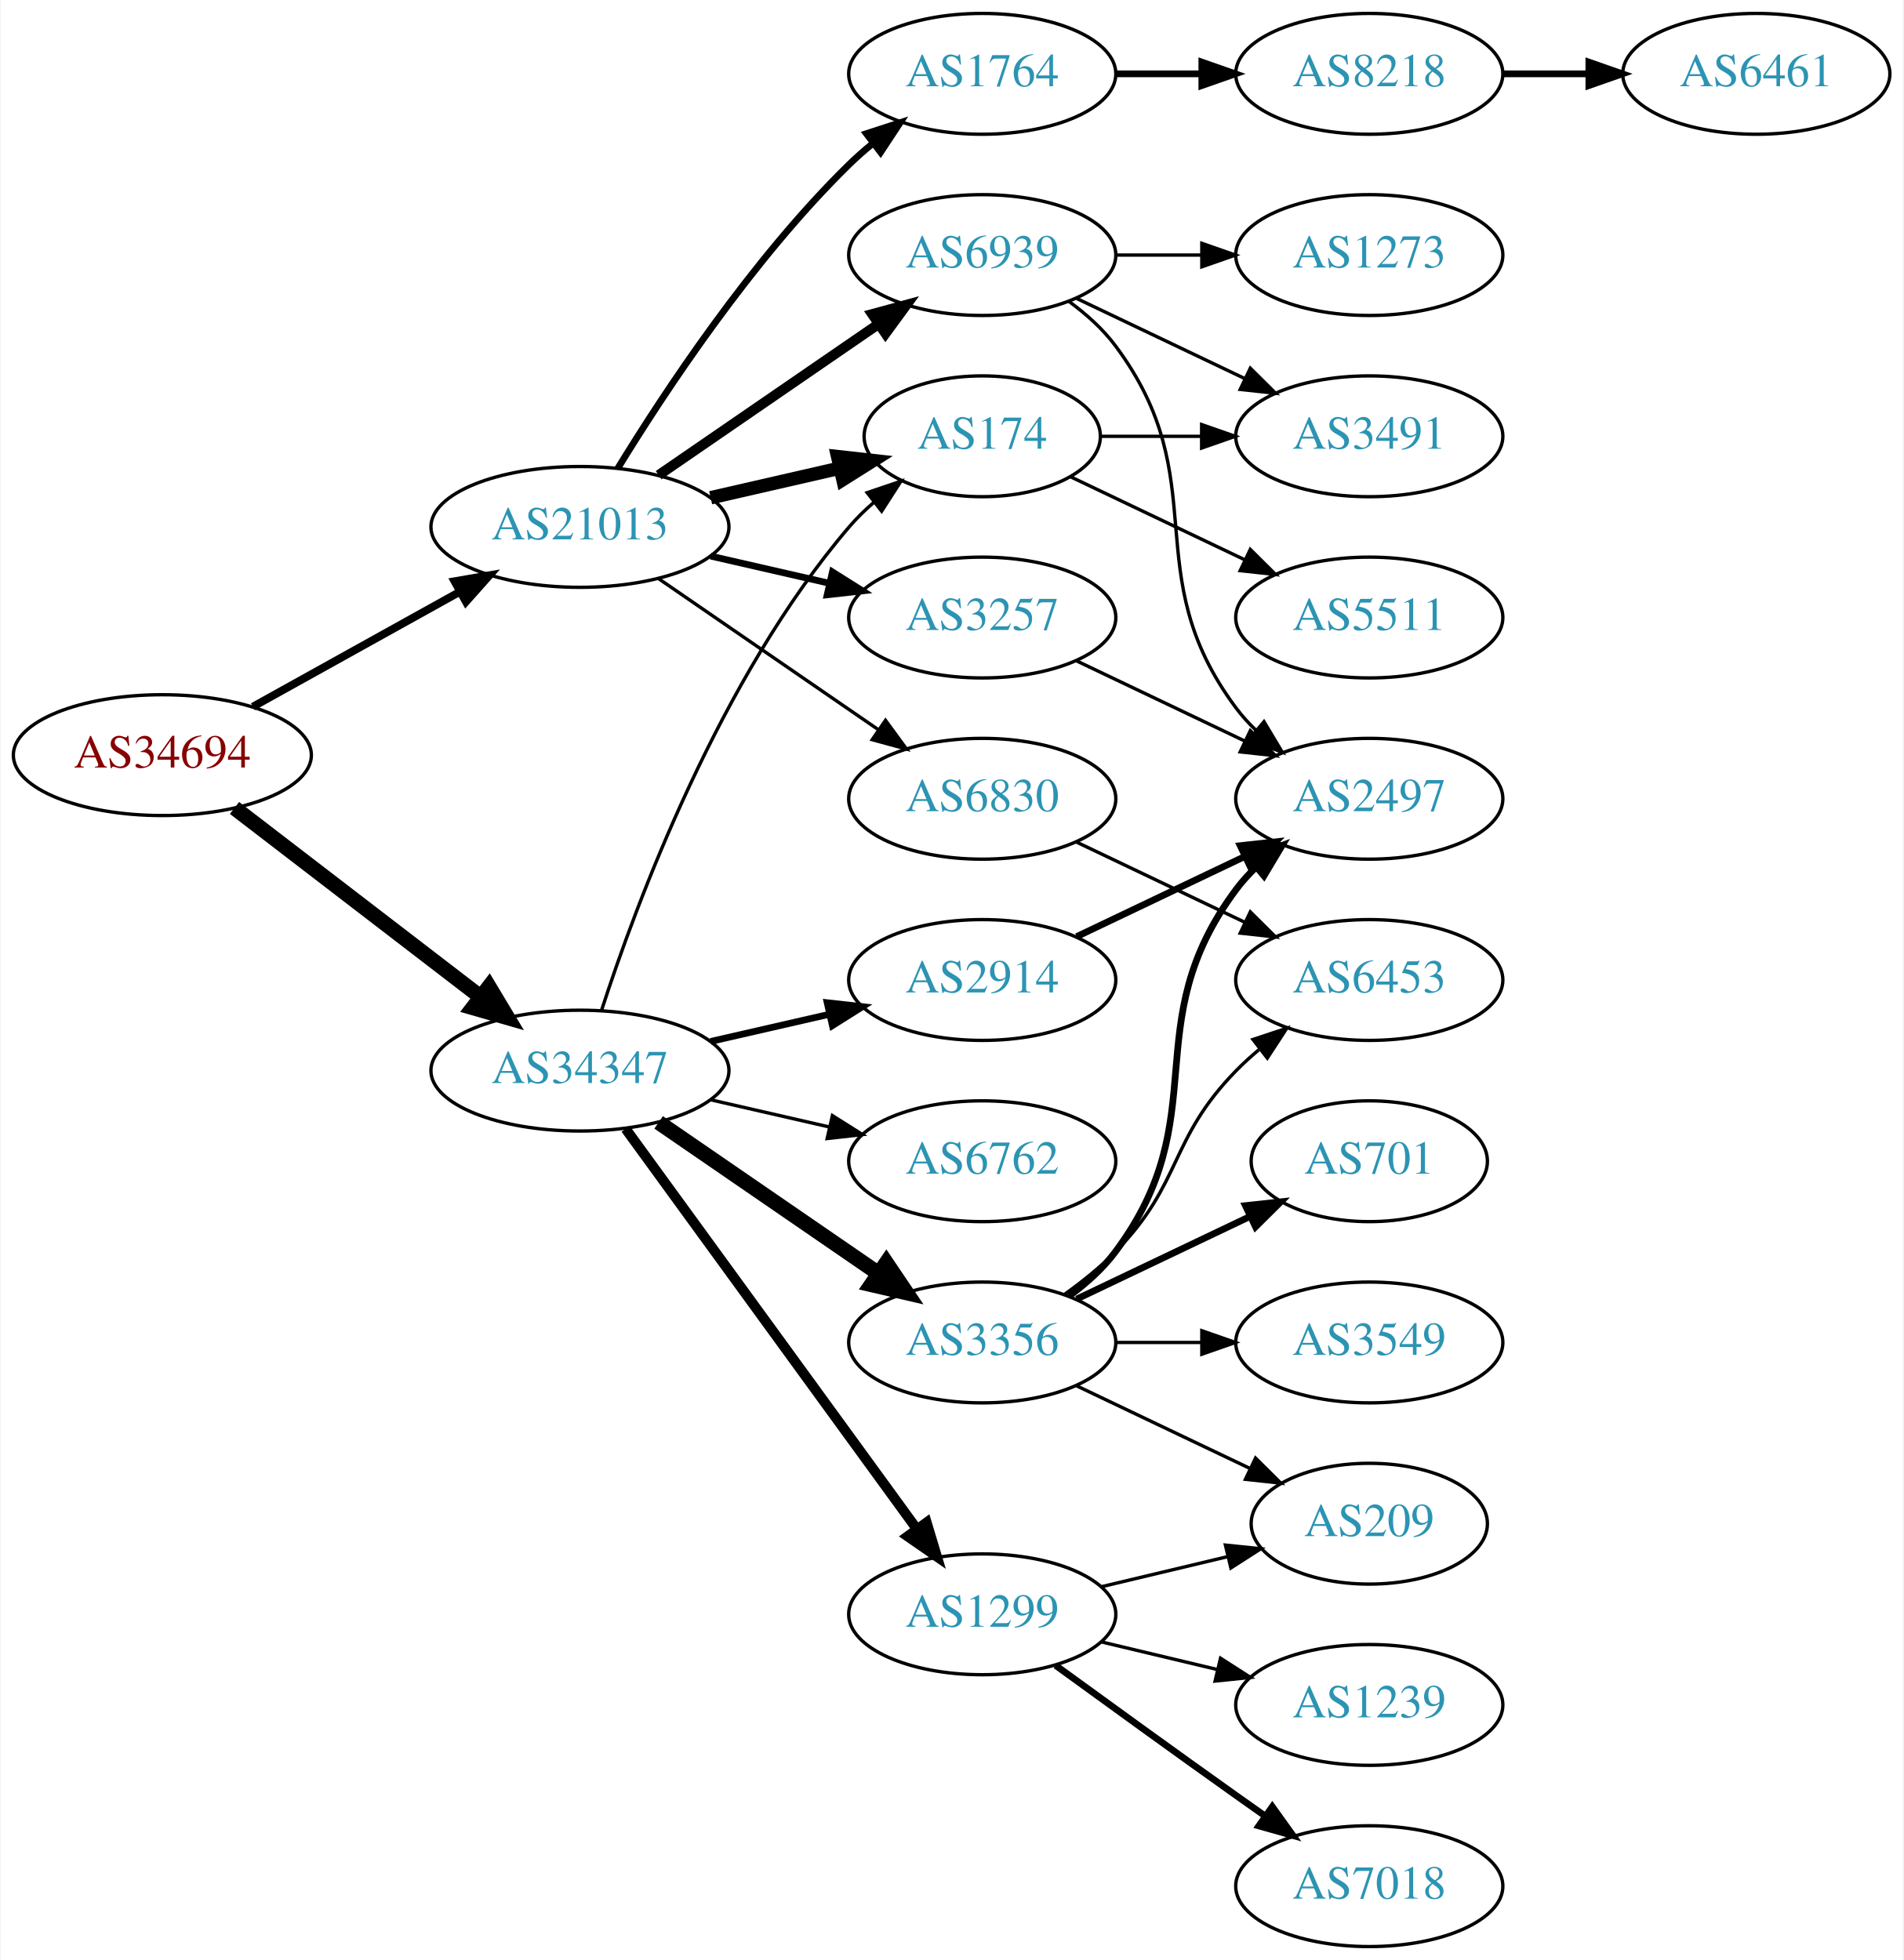
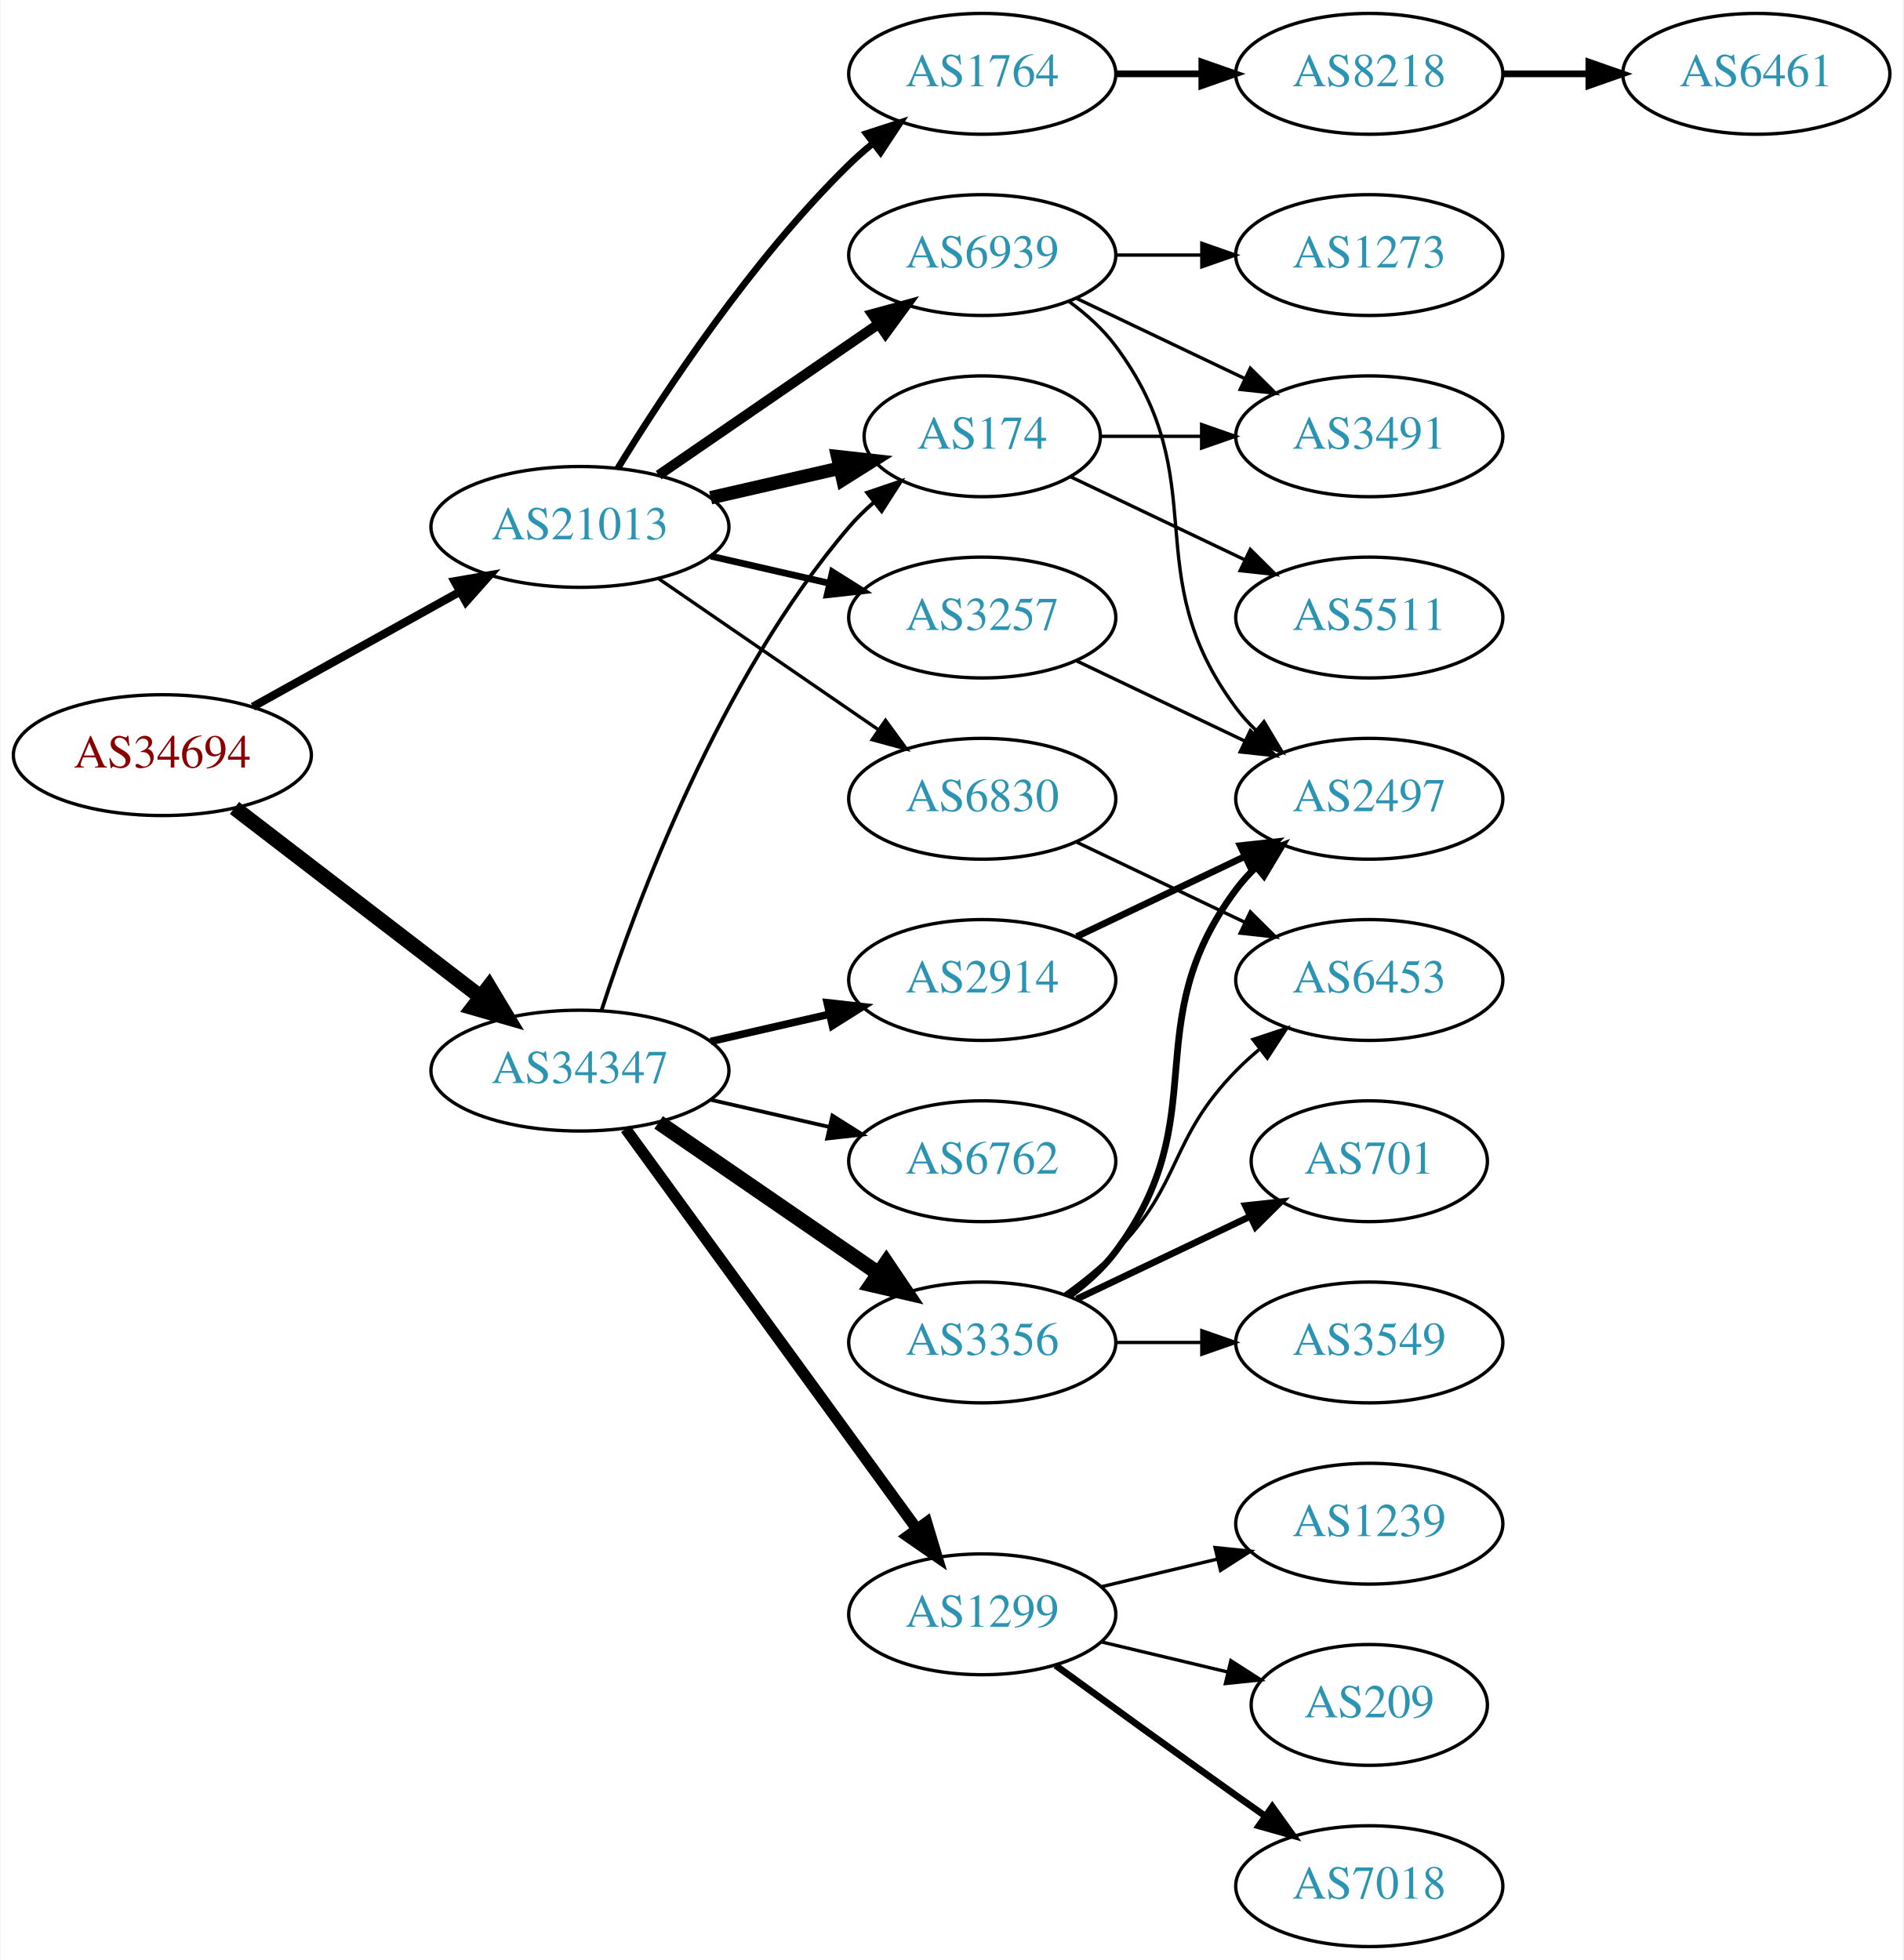
<svg xmlns="http://www.w3.org/2000/svg" xmlns:xlink="http://www.w3.org/1999/xlink" width="567pt" height="584pt" viewBox="0.00 0.00 566.66 584.00">
  <g id="graph0" class="graph" transform="scale(1 1) rotate(0) translate(4 580)">
    <polygon fill="white" stroke="none" points="-4,4 -4,-580 562.663,-580 562.663,4 -4,4" />
    <g id="node1" class="node">
      <g id="a_node1">
        <a xlink:href="/asn/34694" xlink:title="AS34694 ~ Stadtwerke Woergl GmbH [AT]">
          <ellipse fill="#ffffff" stroke="black" cx="44.196" cy="-355" rx="44.393" ry="18" />
          <text text-anchor="middle" x="44.196" y="-351.3" font-family="Times,serif" font-size="14.00" fill="#880000">AS34694</text>
        </a>
      </g>
    </g>
    <g id="node2" class="node">
      <g id="a_node2">
        <a xlink:href="/asn/21013" xlink:title="AS21013 ~ Wels, AT [AT]">
          <ellipse fill="#ffffff" stroke="black" cx="168.588" cy="-423" rx="44.393" ry="18" />
          <text text-anchor="middle" x="168.588" y="-419.3" font-family="Times,serif" font-size="14.00" fill="#2c94b3">AS21013</text>
        </a>
      </g>
    </g>
    <g id="edge1" class="edge">
-       <path fill="none" stroke="black" stroke-width="2.348" d="M71.152,-369.421C89.083,-379.383 113.137,-392.747 132.735,-403.636" />
-       <polygon fill="black" stroke="black" stroke-width="2.348" points="131.228,-406.803 141.669,-408.6 134.628,-400.684 131.228,-406.803" />
+       <path fill="none" stroke="black" stroke-width="2.455" d="M71.152,-369.421C89.083,-379.383 113.137,-392.747 132.735,-403.636" />
+       <polygon fill="black" stroke="black" stroke-width="2.455" points="131.228,-406.803 141.669,-408.6 134.628,-400.684 131.228,-406.803" />
    </g>
    <g id="node3" class="node">
      <g id="a_node3">
        <a xlink:href="/asn/34347" xlink:title="AS34347 ~ HALLAG Kommunal GmbH [AT]">
          <ellipse fill="#ffffff" stroke="black" cx="168.588" cy="-261" rx="44.393" ry="18" />
          <text text-anchor="middle" x="168.588" y="-257.3" font-family="Times,serif" font-size="14.00" fill="#2c94b3">AS34347</text>
        </a>
      </g>
    </g>
    <g id="edge2" class="edge">
      <path fill="none" stroke="black" stroke-width="4.5" d="M65.682,-339.267C85.715,-323.88 116.402,-300.312 138.867,-283.058" />
      <polygon fill="black" stroke="black" stroke-width="4.5" points="141.503,-285.999 147.036,-276.785 136.706,-279.753 141.503,-285.999" />
    </g>
    <g id="node4" class="node">
      <g id="a_node4">
+         <a xlink:href="/asn/1764" xlink:title="AS1764 ~ NEXTLAYER-AS [AT]">
+           <ellipse fill="#ffffff" stroke="black" cx="288.431" cy="-558" rx="39.794" ry="18" />
+           <text text-anchor="middle" x="288.431" y="-554.3" font-family="Times,serif" font-size="14.00" fill="#2c94b3">AS1764</text>
+         </a>
+       </g>
+     </g>
+     <g id="edge3" class="edge">
+       <path fill="none" stroke="black" stroke-width="2" d="M179.854,-440.44C193.662,-462.991 219.851,-502.722 248.784,-531 250.924,-533.092 253.242,-535.137 255.642,-537.106" />
+       <polygon fill="black" stroke="black" stroke-width="2" points="253.908,-540.185 263.983,-543.464 258.152,-534.618 253.908,-540.185" />
+     </g>
+     <g id="node5" class="node">
+       <g id="a_node5">
        <a xlink:href="/asn/174" xlink:title="AS174 ~ Cogent Communications [US]">
          <ellipse fill="#ffffff" stroke="black" cx="288.431" cy="-450" rx="35.194" ry="18" />
          <text text-anchor="middle" x="288.431" y="-446.3" font-family="Times,serif" font-size="14.00" fill="#2c94b3">AS174</text>
        </a>
      </g>
    </g>
-     <g id="edge3" class="edge">
+     <g id="edge4" class="edge">
      <path fill="none" stroke="black" stroke-width="4" d="M207.523,-431.692C219.84,-434.514 233.565,-437.658 246.116,-440.534" />
      <polygon fill="black" stroke="black" stroke-width="4" points="245.351,-443.949 255.88,-442.771 246.914,-437.126 245.351,-443.949" />
-     </g>
-     <g id="node5" class="node">
-       <g id="a_node5">
-         <a xlink:href="/asn/3257" xlink:title="AS3257 ~ GTT [DE]">
-           <ellipse fill="#ffffff" stroke="black" cx="288.431" cy="-396" rx="39.794" ry="18" />
-           <text text-anchor="middle" x="288.431" y="-392.3" font-family="Times,serif" font-size="14.00" fill="#2c94b3">AS3257</text>
-         </a>
-       </g>
-     </g>
-     <g id="edge4" class="edge">
-       <path fill="none" stroke="black" stroke-width="2" d="M207.523,-414.308C218.764,-411.733 231.176,-408.889 242.799,-406.226" />
-       <polygon fill="black" stroke="black" stroke-width="2" points="243.795,-409.588 252.761,-403.943 242.232,-402.765 243.795,-409.588" />
    </g>
    <g id="node6" class="node">
      <g id="a_node6">
        <a xlink:href="/asn/6830" xlink:title="AS6830 ~ LGI-UPC [AT]">
          <ellipse fill="#ffffff" stroke="black" cx="288.431" cy="-342" rx="39.794" ry="18" />
          <text text-anchor="middle" x="288.431" y="-338.3" font-family="Times,serif" font-size="14.00" fill="#2c94b3">AS6830</text>
        </a>
      </g>
    </g>
    <g id="edge5" class="edge">
      <path fill="none" stroke="black" d="M192.031,-407.574C210.612,-394.802 237.173,-376.545 257.553,-362.537" />
      <polygon fill="black" stroke="black" points="259.609,-365.371 265.867,-356.822 255.643,-359.602 259.609,-365.371" />
    </g>
    <g id="node7" class="node">
      <g id="a_node7">
-         <a xlink:href="/asn/1764" xlink:title="AS1764 ~ NEXTLAYER-AS [AT]">
-           <ellipse fill="#ffffff" stroke="black" cx="288.431" cy="-558" rx="39.794" ry="18" />
-           <text text-anchor="middle" x="288.431" y="-554.3" font-family="Times,serif" font-size="14.00" fill="#2c94b3">AS1764</text>
+         <a xlink:href="/asn/3257" xlink:title="AS3257 ~ GTT [DE]">
+           <ellipse fill="#ffffff" stroke="black" cx="288.431" cy="-396" rx="39.794" ry="18" />
+           <text text-anchor="middle" x="288.431" y="-392.3" font-family="Times,serif" font-size="14.00" fill="#2c94b3">AS3257</text>
        </a>
      </g>
    </g>
    <g id="edge6" class="edge">
-       <path fill="none" stroke="black" stroke-width="2" d="M179.854,-440.44C193.662,-462.991 219.851,-502.722 248.784,-531 250.924,-533.092 253.242,-535.137 255.642,-537.106" />
-       <polygon fill="black" stroke="black" stroke-width="2" points="253.908,-540.185 263.983,-543.464 258.152,-534.618 253.908,-540.185" />
+       <path fill="none" stroke="black" stroke-width="2" d="M207.523,-414.308C218.764,-411.733 231.176,-408.889 242.799,-406.226" />
+       <polygon fill="black" stroke="black" stroke-width="2" points="243.795,-409.588 252.761,-403.943 242.232,-402.765 243.795,-409.588" />
    </g>
    <g id="node8" class="node">
      <g id="a_node8">
        <a xlink:href="/asn/6939" xlink:title="AS6939 ~ Hurricane Electric LLC [US]">
          <ellipse fill="#ffffff" stroke="black" cx="288.431" cy="-504" rx="39.794" ry="18" />
          <text text-anchor="middle" x="288.431" y="-500.3" font-family="Times,serif" font-size="14.00" fill="#2c94b3">AS6939</text>
        </a>
      </g>
    </g>
    <g id="edge7" class="edge">
      <path fill="none" stroke="black" stroke-width="3" d="M192.031,-438.426C210.612,-451.198 237.173,-469.455 257.553,-483.463" />
      <polygon fill="black" stroke="black" stroke-width="3" points="255.643,-486.398 265.867,-489.178 259.609,-480.629 255.643,-486.398" />
    </g>
    <g id="edge18" class="edge">
-       <path fill="none" stroke="black" d="M175.035,-278.991C185.349,-310.816 210.212,-377.927 248.784,-423 250.966,-425.55 253.44,-427.975 256.058,-430.251" />
-       <polygon fill="black" stroke="black" points="254.153,-433.204 264.187,-436.603 258.462,-427.688 254.153,-433.204" />
+       <path fill="none" stroke="black" stroke-width="1.125" d="M175.035,-278.991C185.349,-310.816 210.212,-377.927 248.784,-423 250.966,-425.55 253.44,-427.975 256.058,-430.251" />
+       <polygon fill="black" stroke="black" stroke-width="1.125" points="254.153,-433.204 264.187,-436.603 258.462,-427.688 254.153,-433.204" />
    </g>
    <g id="node15" class="node">
      <g id="a_node15">
+         <a xlink:href="/asn/1299" xlink:title="AS1299 ~ Telia Carrier [EU]">
+           <ellipse fill="#ffffff" stroke="black" cx="288.431" cy="-99" rx="39.794" ry="18" />
+           <text text-anchor="middle" x="288.431" y="-95.3" font-family="Times,serif" font-size="14.00" fill="#2c94b3">AS1299</text>
+         </a>
+       </g>
+     </g>
+     <g id="edge14" class="edge">
+       <path fill="none" stroke="black" stroke-width="3.375" d="M182.199,-243.663C203.02,-215.04 244.683,-157.767 268.871,-124.514" />
+       <polygon fill="black" stroke="black" stroke-width="3.375" points="271.858,-126.358 274.91,-116.212 266.197,-122.24 271.858,-126.358" />
+     </g>
+     <g id="node16" class="node">
+       <g id="a_node16">
        <a xlink:href="/asn/6762" xlink:title="AS6762 ~ TELECOM ITALIA SPARKLE S.p.A. [IT]">
          <ellipse fill="#ffffff" stroke="black" cx="288.431" cy="-234" rx="39.794" ry="18" />
          <text text-anchor="middle" x="288.431" y="-230.3" font-family="Times,serif" font-size="14.00" fill="#2c94b3">AS6762</text>
        </a>
      </g>
    </g>
-     <g id="edge14" class="edge">
-       <path fill="none" stroke="black" d="M207.523,-252.308C218.764,-249.733 231.176,-246.889 242.799,-244.226" />
-       <polygon fill="black" stroke="black" points="243.795,-247.588 252.761,-241.943 242.232,-240.765 243.795,-247.588" />
-     </g>
-     <g id="node16" class="node">
-       <g id="a_node16">
+     <g id="edge15" class="edge">
+       <path fill="none" stroke="black" stroke-width="1.125" d="M207.523,-252.308C218.764,-249.733 231.176,-246.889 242.799,-244.226" />
+       <polygon fill="black" stroke="black" stroke-width="1.125" points="243.795,-247.588 252.761,-241.943 242.232,-240.765 243.795,-247.588" />
+     </g>
+     <g id="node17" class="node">
+       <g id="a_node17">
+         <a xlink:href="/asn/2914" xlink:title="AS2914 ~ NTT America, Inc. [US]">
+           <ellipse fill="#ffffff" stroke="black" cx="288.431" cy="-288" rx="39.794" ry="18" />
+           <text text-anchor="middle" x="288.431" y="-284.3" font-family="Times,serif" font-size="14.00" fill="#2c94b3">AS2914</text>
+         </a>
+       </g>
+     </g>
+     <g id="edge16" class="edge">
+       <path fill="none" stroke="black" stroke-width="2.25" d="M207.523,-269.692C218.764,-272.267 231.176,-275.111 242.799,-277.774" />
+       <polygon fill="black" stroke="black" stroke-width="2.25" points="242.232,-281.235 252.761,-280.057 243.795,-274.412 242.232,-281.235" />
+     </g>
+     <g id="node18" class="node">
+       <g id="a_node18">
        <a xlink:href="/asn/3356" xlink:title="AS3356 ~ Level 3 Parent, LLC [US]">
          <ellipse fill="#ffffff" stroke="black" cx="288.431" cy="-180" rx="39.794" ry="18" />
          <text text-anchor="middle" x="288.431" y="-176.3" font-family="Times,serif" font-size="14.00" fill="#2c94b3">AS3356</text>
        </a>
      </g>
    </g>
-     <g id="edge15" class="edge">
+     <g id="edge17" class="edge">
      <path fill="none" stroke="black" stroke-width="4.5" d="M192.031,-245.574C210.612,-232.802 237.173,-214.545 257.553,-200.537" />
      <polygon fill="black" stroke="black" stroke-width="4.5" points="259.856,-203.731 265.867,-194.822 255.396,-197.242 259.856,-203.731" />
    </g>
-     <g id="node17" class="node">
-       <g id="a_node17">
-         <a xlink:href="/asn/1299" xlink:title="AS1299 ~ Telia Carrier [EU]">
-           <ellipse fill="#ffffff" stroke="black" cx="288.431" cy="-99" rx="39.794" ry="18" />
-           <text text-anchor="middle" x="288.431" y="-95.3" font-family="Times,serif" font-size="14.00" fill="#2c94b3">AS1299</text>
-         </a>
-       </g>
-     </g>
-     <g id="edge16" class="edge">
-       <path fill="none" stroke="black" stroke-width="3" d="M182.199,-243.663C203.02,-215.04 244.683,-157.767 268.871,-124.514" />
-       <polygon fill="black" stroke="black" stroke-width="3" points="271.858,-126.358 274.91,-116.212 266.197,-122.24 271.858,-126.358" />
-     </g>
-     <g id="node18" class="node">
-       <g id="a_node18">
-         <a xlink:href="/asn/2914" xlink:title="AS2914 ~ NTT America, Inc. [US]">
-           <ellipse fill="#ffffff" stroke="black" cx="288.431" cy="-288" rx="39.794" ry="18" />
-           <text text-anchor="middle" x="288.431" y="-284.3" font-family="Times,serif" font-size="14.00" fill="#2c94b3">AS2914</text>
-         </a>
-       </g>
-     </g>
-     <g id="edge17" class="edge">
-       <path fill="none" stroke="black" stroke-width="2" d="M207.523,-269.692C218.764,-272.267 231.176,-275.111 242.799,-277.774" />
-       <polygon fill="black" stroke="black" stroke-width="2" points="242.232,-281.235 252.761,-280.057 243.795,-274.412 242.232,-281.235" />
-     </g>
-     <g id="node13" class="node">
-       <g id="a_node13">
+     <g id="node9" class="node">
+       <g id="a_node9">
+         <a xlink:href="/asn/8218" xlink:title="AS8218 ~ legacy Neotelecoms [FR]">
+           <ellipse fill="#ffffff" stroke="black" cx="403.724" cy="-558" rx="39.794" ry="18" />
+           <text text-anchor="middle" x="403.724" y="-554.3" font-family="Times,serif" font-size="14.00" fill="#2c94b3">AS8218</text>
+         </a>
+       </g>
+     </g>
+     <g id="edge8" class="edge">
+       <path fill="none" stroke="black" stroke-width="2" d="M328.103,-558C336.306,-558 345.07,-558 353.602,-558" />
+       <polygon fill="black" stroke="black" stroke-width="2" points="353.841,-561.5 363.841,-558 353.841,-554.5 353.841,-561.5" />
+     </g>
+     <g id="node11" class="node">
+       <g id="a_node11">
        <a xlink:href="/asn/3491" xlink:title="AS3491 ~ PCCW Global, Inc. [US]">
          <ellipse fill="#ffffff" stroke="black" cx="403.724" cy="-450" rx="39.794" ry="18" />
          <text text-anchor="middle" x="403.724" y="-446.3" font-family="Times,serif" font-size="14.00" fill="#2c94b3">AS3491</text>
        </a>
      </g>
    </g>
-     <g id="edge12" class="edge">
+     <g id="edge10" class="edge">
      <path fill="none" stroke="black" d="M323.73,-450C333.107,-450 343.457,-450 353.492,-450" />
      <polygon fill="black" stroke="black" points="353.781,-453.5 363.781,-450 353.781,-446.5 353.781,-453.5" />
    </g>
-     <g id="node14" class="node">
-       <g id="a_node14">
+     <g id="node12" class="node">
+       <g id="a_node12">
        <a xlink:href="/asn/5511" xlink:title="AS5511 ~ Orange S.A. [FR]">
          <ellipse fill="#ffffff" stroke="black" cx="403.724" cy="-396" rx="39.794" ry="18" />
          <text text-anchor="middle" x="403.724" y="-392.3" font-family="Times,serif" font-size="14.00" fill="#2c94b3">AS5511</text>
        </a>
      </g>
    </g>
-     <g id="edge13" class="edge">
+     <g id="edge11" class="edge">
      <path fill="none" stroke="black" d="M314.856,-437.881C330.159,-430.587 349.882,-421.186 366.764,-413.14" />
      <polygon fill="black" stroke="black" points="368.283,-416.293 375.804,-408.831 365.271,-409.974 368.283,-416.293" />
    </g>
-     <g id="node12" class="node">
-       <g id="a_node12">
+     <g id="node13" class="node">
+       <g id="a_node13">
+         <a xlink:href="/asn/6453" xlink:title="AS6453 ~ TATA COMMUNICATIONS (AMERICA) INC [US]">
+           <ellipse fill="#ffffff" stroke="black" cx="403.724" cy="-288" rx="39.794" ry="18" />
+           <text text-anchor="middle" x="403.724" y="-284.3" font-family="Times,serif" font-size="14.00" fill="#2c94b3">AS6453</text>
+         </a>
+       </g>
+     </g>
+     <g id="edge12" class="edge">
+       <path fill="none" stroke="black" d="M316.567,-329.066C331.561,-321.919 350.382,-312.948 366.605,-305.215" />
+       <polygon fill="black" stroke="black" points="368.288,-308.291 375.809,-300.829 365.276,-301.972 368.288,-308.291" />
+     </g>
+     <g id="node14" class="node">
+       <g id="a_node14">
        <a xlink:href="/asn/2497" xlink:title="AS2497 ~ Internet Initiative Japan Inc. [JP]">
          <ellipse fill="#ffffff" stroke="black" cx="403.724" cy="-342" rx="39.794" ry="18" />
          <text text-anchor="middle" x="403.724" y="-338.3" font-family="Times,serif" font-size="14.00" fill="#2c94b3">AS2497</text>
        </a>
      </g>
    </g>
-     <g id="edge11" class="edge">
+     <g id="edge13" class="edge">
      <path fill="none" stroke="black" d="M316.567,-383.066C331.561,-375.919 350.382,-366.948 366.605,-359.215" />
      <polygon fill="black" stroke="black" points="368.288,-362.291 375.809,-354.829 365.276,-355.972 368.288,-362.291" />
-     </g>
-     <g id="node9" class="node">
-       <g id="a_node9">
-         <a xlink:href="/asn/6453" xlink:title="AS6453 ~ TATA COMMUNICATIONS (AMERICA) INC [US]">
-           <ellipse fill="#ffffff" stroke="black" cx="403.724" cy="-288" rx="39.794" ry="18" />
-           <text text-anchor="middle" x="403.724" y="-284.3" font-family="Times,serif" font-size="14.00" fill="#2c94b3">AS6453</text>
-         </a>
-       </g>
-     </g>
-     <g id="edge8" class="edge">
-       <path fill="none" stroke="black" d="M316.567,-329.066C331.561,-321.919 350.382,-312.948 366.605,-305.215" />
-       <polygon fill="black" stroke="black" points="368.288,-308.291 375.809,-300.829 365.276,-301.972 368.288,-308.291" />
-     </g>
-     <g id="node10" class="node">
-       <g id="a_node10">
-         <a xlink:href="/asn/8218" xlink:title="AS8218 ~ legacy Neotelecoms [FR]">
-           <ellipse fill="#ffffff" stroke="black" cx="403.724" cy="-558" rx="39.794" ry="18" />
-           <text text-anchor="middle" x="403.724" y="-554.3" font-family="Times,serif" font-size="14.00" fill="#2c94b3">AS8218</text>
-         </a>
-       </g>
-     </g>
-     <g id="edge9" class="edge">
-       <path fill="none" stroke="black" stroke-width="2" d="M328.103,-558C336.306,-558 345.07,-558 353.602,-558" />
-       <polygon fill="black" stroke="black" stroke-width="2" points="353.841,-561.5 363.841,-558 353.841,-554.5 353.841,-561.5" />
-     </g>
-     <g id="edge30" class="edge">
-       <path fill="none" stroke="black" d="M314.362,-490.118C319.438,-486.389 324.356,-481.984 328.077,-477 358.349,-436.458 333.806,-409.542 364.077,-369 365.822,-366.664 367.829,-364.455 369.992,-362.383" />
-       <polygon fill="black" stroke="black" points="372.352,-364.973 377.793,-355.882 367.87,-359.595 372.352,-364.973" />
    </g>
    <g id="edge28" class="edge">
      <path fill="none" stroke="black" d="M316.567,-491.066C331.561,-483.919 350.382,-474.948 366.605,-467.215" />
      <polygon fill="black" stroke="black" points="368.288,-470.291 375.809,-462.829 365.276,-463.972 368.288,-470.291" />
+     </g>
+     <g id="edge29" class="edge">
+       <path fill="none" stroke="black" d="M314.362,-490.118C319.438,-486.389 324.356,-481.984 328.077,-477 358.349,-436.458 333.806,-409.542 364.077,-369 365.822,-366.664 367.829,-364.455 369.992,-362.383" />
+       <polygon fill="black" stroke="black" points="372.352,-364.973 377.793,-355.882 367.87,-359.595 372.352,-364.973" />
    </g>
    <g id="node24" class="node">
      <g id="a_node24">
        <a xlink:href="/asn/1273" xlink:title="AS1273 ~ Vodafone Group PLC [EU]">
          <ellipse fill="#ffffff" stroke="black" cx="403.724" cy="-504" rx="39.794" ry="18" />
          <text text-anchor="middle" x="403.724" y="-500.3" font-family="Times,serif" font-size="14.00" fill="#2c94b3">AS1273</text>
        </a>
      </g>
    </g>
-     <g id="edge29" class="edge">
+     <g id="edge27" class="edge">
      <path fill="none" stroke="black" d="M328.103,-504C336.306,-504 345.07,-504 353.602,-504" />
      <polygon fill="black" stroke="black" points="353.841,-507.5 363.841,-504 353.841,-500.5 353.841,-507.5" />
    </g>
-     <g id="node11" class="node">
-       <g id="a_node11">
+     <g id="node10" class="node">
+       <g id="a_node10">
        <a xlink:href="/asn/6461" xlink:title="AS6461 ~ Zayo Bandwidth [US]">
          <ellipse fill="#ffffff" stroke="black" cx="519.017" cy="-558" rx="39.794" ry="18" />
          <text text-anchor="middle" x="519.017" y="-554.3" font-family="Times,serif" font-size="14.00" fill="#2c94b3">AS6461</text>
        </a>
      </g>
    </g>
-     <g id="edge10" class="edge">
+     <g id="edge9" class="edge">
      <path fill="none" stroke="black" stroke-width="2" d="M443.396,-558C451.599,-558 460.363,-558 468.895,-558" />
      <polygon fill="black" stroke="black" stroke-width="2" points="469.134,-561.5 479.134,-558 469.134,-554.5 469.134,-561.5" />
    </g>
+     <g id="node21" class="node">
+       <g id="a_node21">
+         <a xlink:href="/asn/7018" xlink:title="AS7018 ~ AT&amp;T Services, Inc. [US]">
+           <ellipse fill="#ffffff" stroke="black" cx="403.724" cy="-18" rx="39.794" ry="18" />
+           <text text-anchor="middle" x="403.724" y="-14.3" font-family="Times,serif" font-size="14.00" fill="#2c94b3">AS7018</text>
+         </a>
+       </g>
+     </g>
    <g id="edge23" class="edge">
+       <path fill="none" stroke="black" stroke-width="2" d="M310.279,-83.778C325.213,-72.909 345.827,-57.975 364.077,-45 366.898,-42.995 369.841,-40.915 372.789,-38.841" />
+       <polygon fill="black" stroke="black" stroke-width="2" points="374.835,-41.681 381.013,-33.074 370.816,-35.95 374.835,-41.681" />
+     </g>
+     <g id="node22" class="node">
+       <g id="a_node22">
+         <a xlink:href="/asn/1239" xlink:title="AS1239 ~ Sprint [US]">
+           <ellipse fill="#ffffff" stroke="black" cx="403.724" cy="-126" rx="39.794" ry="18" />
+           <text text-anchor="middle" x="403.724" y="-122.3" font-family="Times,serif" font-size="14.00" fill="#2c94b3">AS1239</text>
+         </a>
+       </g>
+     </g>
+     <g id="edge24" class="edge">
+       <path fill="none" stroke="black" d="M324.038,-107.248C334.909,-109.838 347.064,-112.735 358.506,-115.462" />
+       <polygon fill="black" stroke="black" points="357.789,-118.889 368.328,-117.803 359.412,-112.08 357.789,-118.889" />
+     </g>
+     <g id="node23" class="node">
+       <g id="a_node23">
+         <a xlink:href="/asn/209" xlink:title="AS209 ~ CenturyLink Communications, LLC [US]">
+           <ellipse fill="#ffffff" stroke="black" cx="403.724" cy="-72" rx="35.194" ry="18" />
+           <text text-anchor="middle" x="403.724" y="-68.3" font-family="Times,serif" font-size="14.00" fill="#2c94b3">AS209</text>
+         </a>
+       </g>
+     </g>
+     <g id="edge25" class="edge">
+       <path fill="none" stroke="black" d="M324.038,-90.752C335.833,-87.942 349.137,-84.771 361.405,-81.847" />
+       <polygon fill="black" stroke="black" points="362.494,-85.186 371.41,-79.463 360.871,-78.376 362.494,-85.186" />
+     </g>
+     <g id="edge26" class="edge">
+       <path fill="none" stroke="black" stroke-width="2" d="M316.567,-300.934C331.561,-308.081 350.382,-317.052 366.605,-324.785" />
+       <polygon fill="black" stroke="black" stroke-width="2" points="365.276,-328.028 375.809,-329.171 368.288,-321.709 365.276,-328.028" />
+     </g>
+     <g id="edge22" class="edge">
      <path fill="none" stroke="black" d="M313.025,-194.389C318.281,-198.148 323.613,-202.437 328.077,-207 348.25,-227.617 343.905,-240.383 364.077,-261 366.17,-263.139 368.453,-265.218 370.83,-267.21" />
      <polygon fill="black" stroke="black" points="369.074,-270.275 379.13,-273.611 373.349,-264.732 369.074,-270.275" />
    </g>
-     <g id="edge19" class="edge">
+     <g id="edge21" class="edge">
      <path fill="none" stroke="black" stroke-width="2" d="M314.362,-193.882C319.438,-197.611 324.356,-202.016 328.077,-207 358.349,-247.542 333.806,-274.458 364.077,-315 365.822,-317.336 367.829,-319.545 369.992,-321.617" />
      <polygon fill="black" stroke="black" stroke-width="2" points="367.87,-324.405 377.793,-328.118 372.352,-319.027 367.87,-324.405" />
    </g>
    <g id="node19" class="node">
      <g id="a_node19">
        <a xlink:href="/asn/701" xlink:title="AS701 ~ UUNET [US]">
          <ellipse fill="#ffffff" stroke="black" cx="403.724" cy="-234" rx="35.194" ry="18" />
          <text text-anchor="middle" x="403.724" y="-230.3" font-family="Times,serif" font-size="14.00" fill="#2c94b3">AS701</text>
        </a>
      </g>
    </g>
-     <g id="edge20" class="edge">
+     <g id="edge19" class="edge">
      <path fill="none" stroke="black" stroke-width="2" d="M316.567,-192.934C331.999,-200.29 351.485,-209.577 368.02,-217.459" />
      <polygon fill="black" stroke="black" stroke-width="2" points="366.828,-220.768 377.361,-221.911 369.84,-214.449 366.828,-220.768" />
    </g>
    <g id="node20" class="node">
      <g id="a_node20">
        <a xlink:href="/asn/3549" xlink:title="AS3549 ~ Level 3 Parent, LLC [US]">
          <ellipse fill="#ffffff" stroke="black" cx="403.724" cy="-180" rx="39.794" ry="18" />
          <text text-anchor="middle" x="403.724" y="-176.3" font-family="Times,serif" font-size="14.00" fill="#2c94b3">AS3549</text>
        </a>
      </g>
    </g>
-     <g id="edge21" class="edge">
+     <g id="edge20" class="edge">
      <path fill="none" stroke="black" d="M328.103,-180C336.306,-180 345.07,-180 353.602,-180" />
      <polygon fill="black" stroke="black" points="353.841,-183.5 363.841,-180 353.841,-176.5 353.841,-183.5" />
    </g>
-     <g id="node21" class="node">
-       <g id="a_node21">
-         <a xlink:href="/asn/209" xlink:title="AS209 ~ CenturyLink Communications, LLC [US]">
-           <ellipse fill="#ffffff" stroke="black" cx="403.724" cy="-126" rx="35.194" ry="18" />
-           <text text-anchor="middle" x="403.724" y="-122.3" font-family="Times,serif" font-size="14.00" fill="#2c94b3">AS209</text>
-         </a>
-       </g>
-     </g>
-     <g id="edge22" class="edge">
-       <path fill="none" stroke="black" d="M316.567,-167.066C331.999,-159.71 351.485,-150.423 368.02,-142.541" />
-       <polygon fill="black" stroke="black" points="369.84,-145.551 377.361,-138.089 366.828,-139.232 369.84,-145.551" />
-     </g>
-     <g id="edge26" class="edge">
-       <path fill="none" stroke="black" d="M324.038,-107.248C335.833,-110.058 349.137,-113.229 361.405,-116.153" />
-       <polygon fill="black" stroke="black" points="360.871,-119.624 371.41,-118.537 362.494,-112.814 360.871,-119.624" />
-     </g>
-     <g id="node22" class="node">
-       <g id="a_node22">
-         <a xlink:href="/asn/1239" xlink:title="AS1239 ~ Sprint [US]">
-           <ellipse fill="#ffffff" stroke="black" cx="403.724" cy="-72" rx="39.794" ry="18" />
-           <text text-anchor="middle" x="403.724" y="-68.3" font-family="Times,serif" font-size="14.00" fill="#2c94b3">AS1239</text>
-         </a>
-       </g>
-     </g>
-     <g id="edge24" class="edge">
-       <path fill="none" stroke="black" d="M324.038,-90.752C334.909,-88.162 347.064,-85.265 358.506,-82.538" />
-       <polygon fill="black" stroke="black" points="359.412,-85.92 368.328,-80.197 357.789,-79.111 359.412,-85.92" />
-     </g>
-     <g id="node23" class="node">
-       <g id="a_node23">
-         <a xlink:href="/asn/7018" xlink:title="AS7018 ~ AT&amp;T Services, Inc. [US]">
-           <ellipse fill="#ffffff" stroke="black" cx="403.724" cy="-18" rx="39.794" ry="18" />
-           <text text-anchor="middle" x="403.724" y="-14.3" font-family="Times,serif" font-size="14.00" fill="#2c94b3">AS7018</text>
-         </a>
-       </g>
-     </g>
-     <g id="edge25" class="edge">
-       <path fill="none" stroke="black" stroke-width="2" d="M310.279,-83.778C325.213,-72.909 345.827,-57.975 364.077,-45 366.898,-42.995 369.841,-40.915 372.789,-38.841" />
-       <polygon fill="black" stroke="black" stroke-width="2" points="374.835,-41.681 381.013,-33.074 370.816,-35.95 374.835,-41.681" />
-     </g>
-     <g id="edge27" class="edge">
-       <path fill="none" stroke="black" stroke-width="2" d="M316.567,-300.934C331.561,-308.081 350.382,-317.052 366.605,-324.785" />
-       <polygon fill="black" stroke="black" stroke-width="2" points="365.276,-328.028 375.809,-329.171 368.288,-321.709 365.276,-328.028" />
-     </g>
  </g>
</svg>
